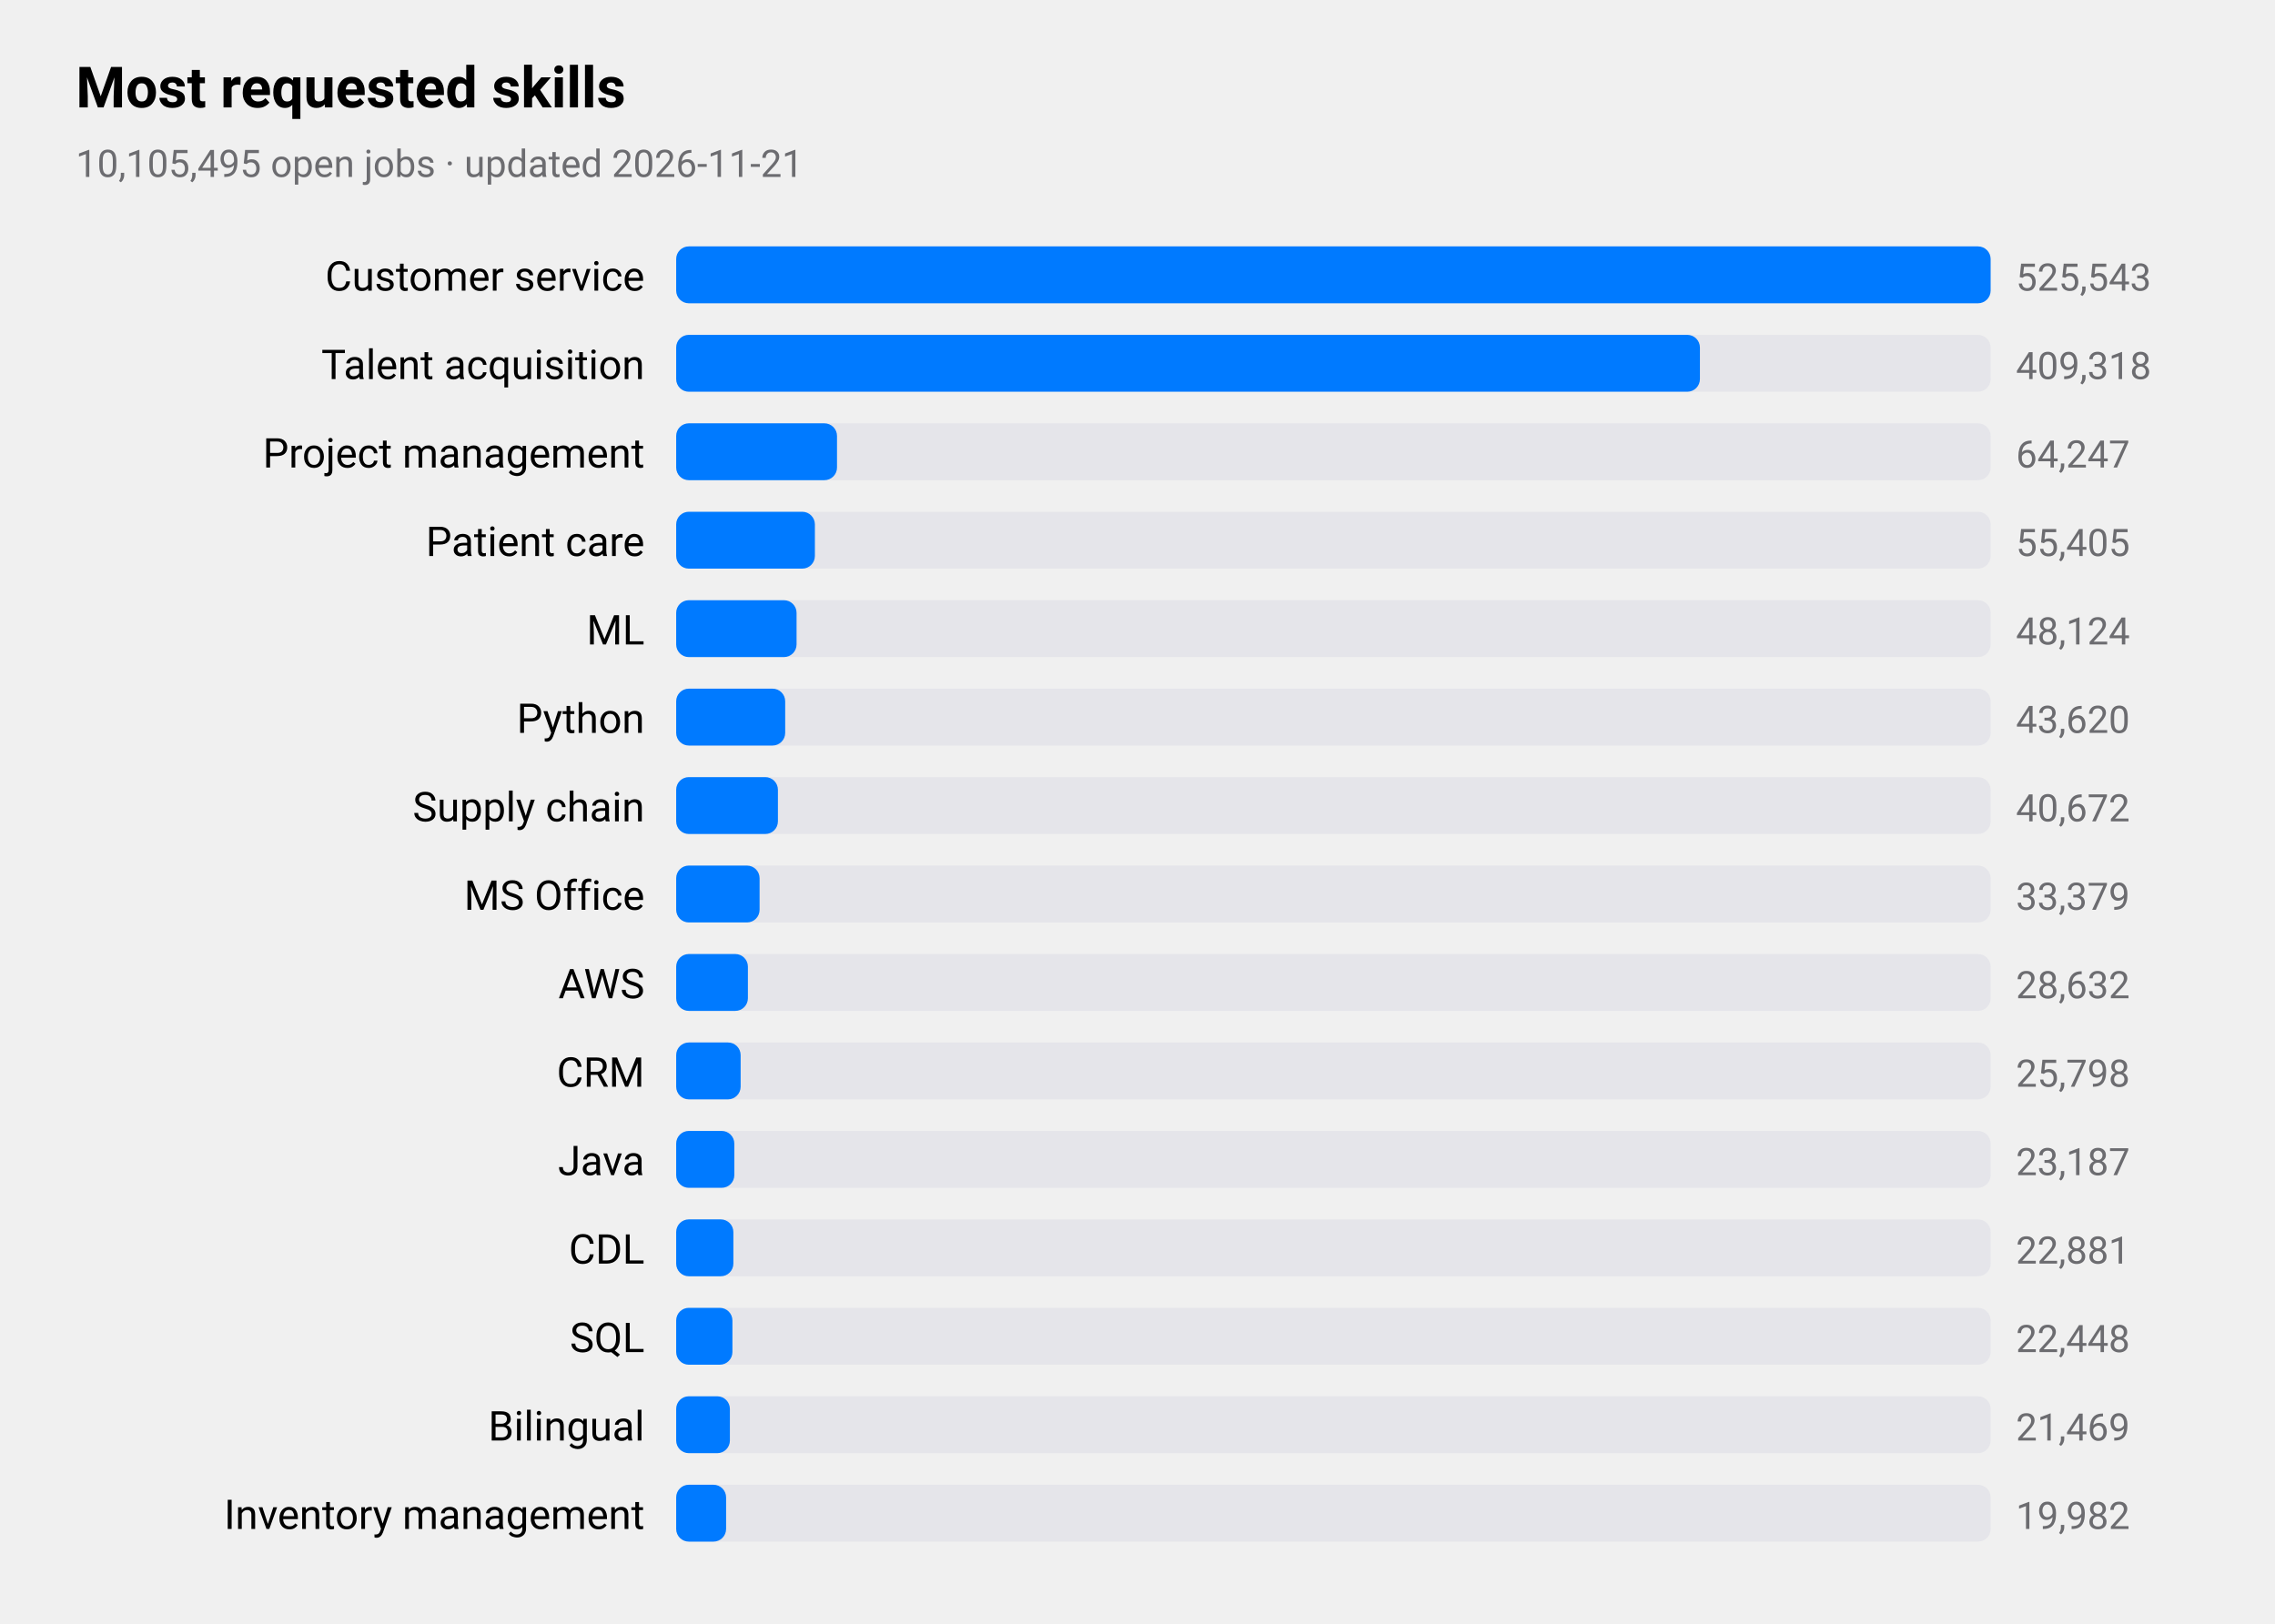
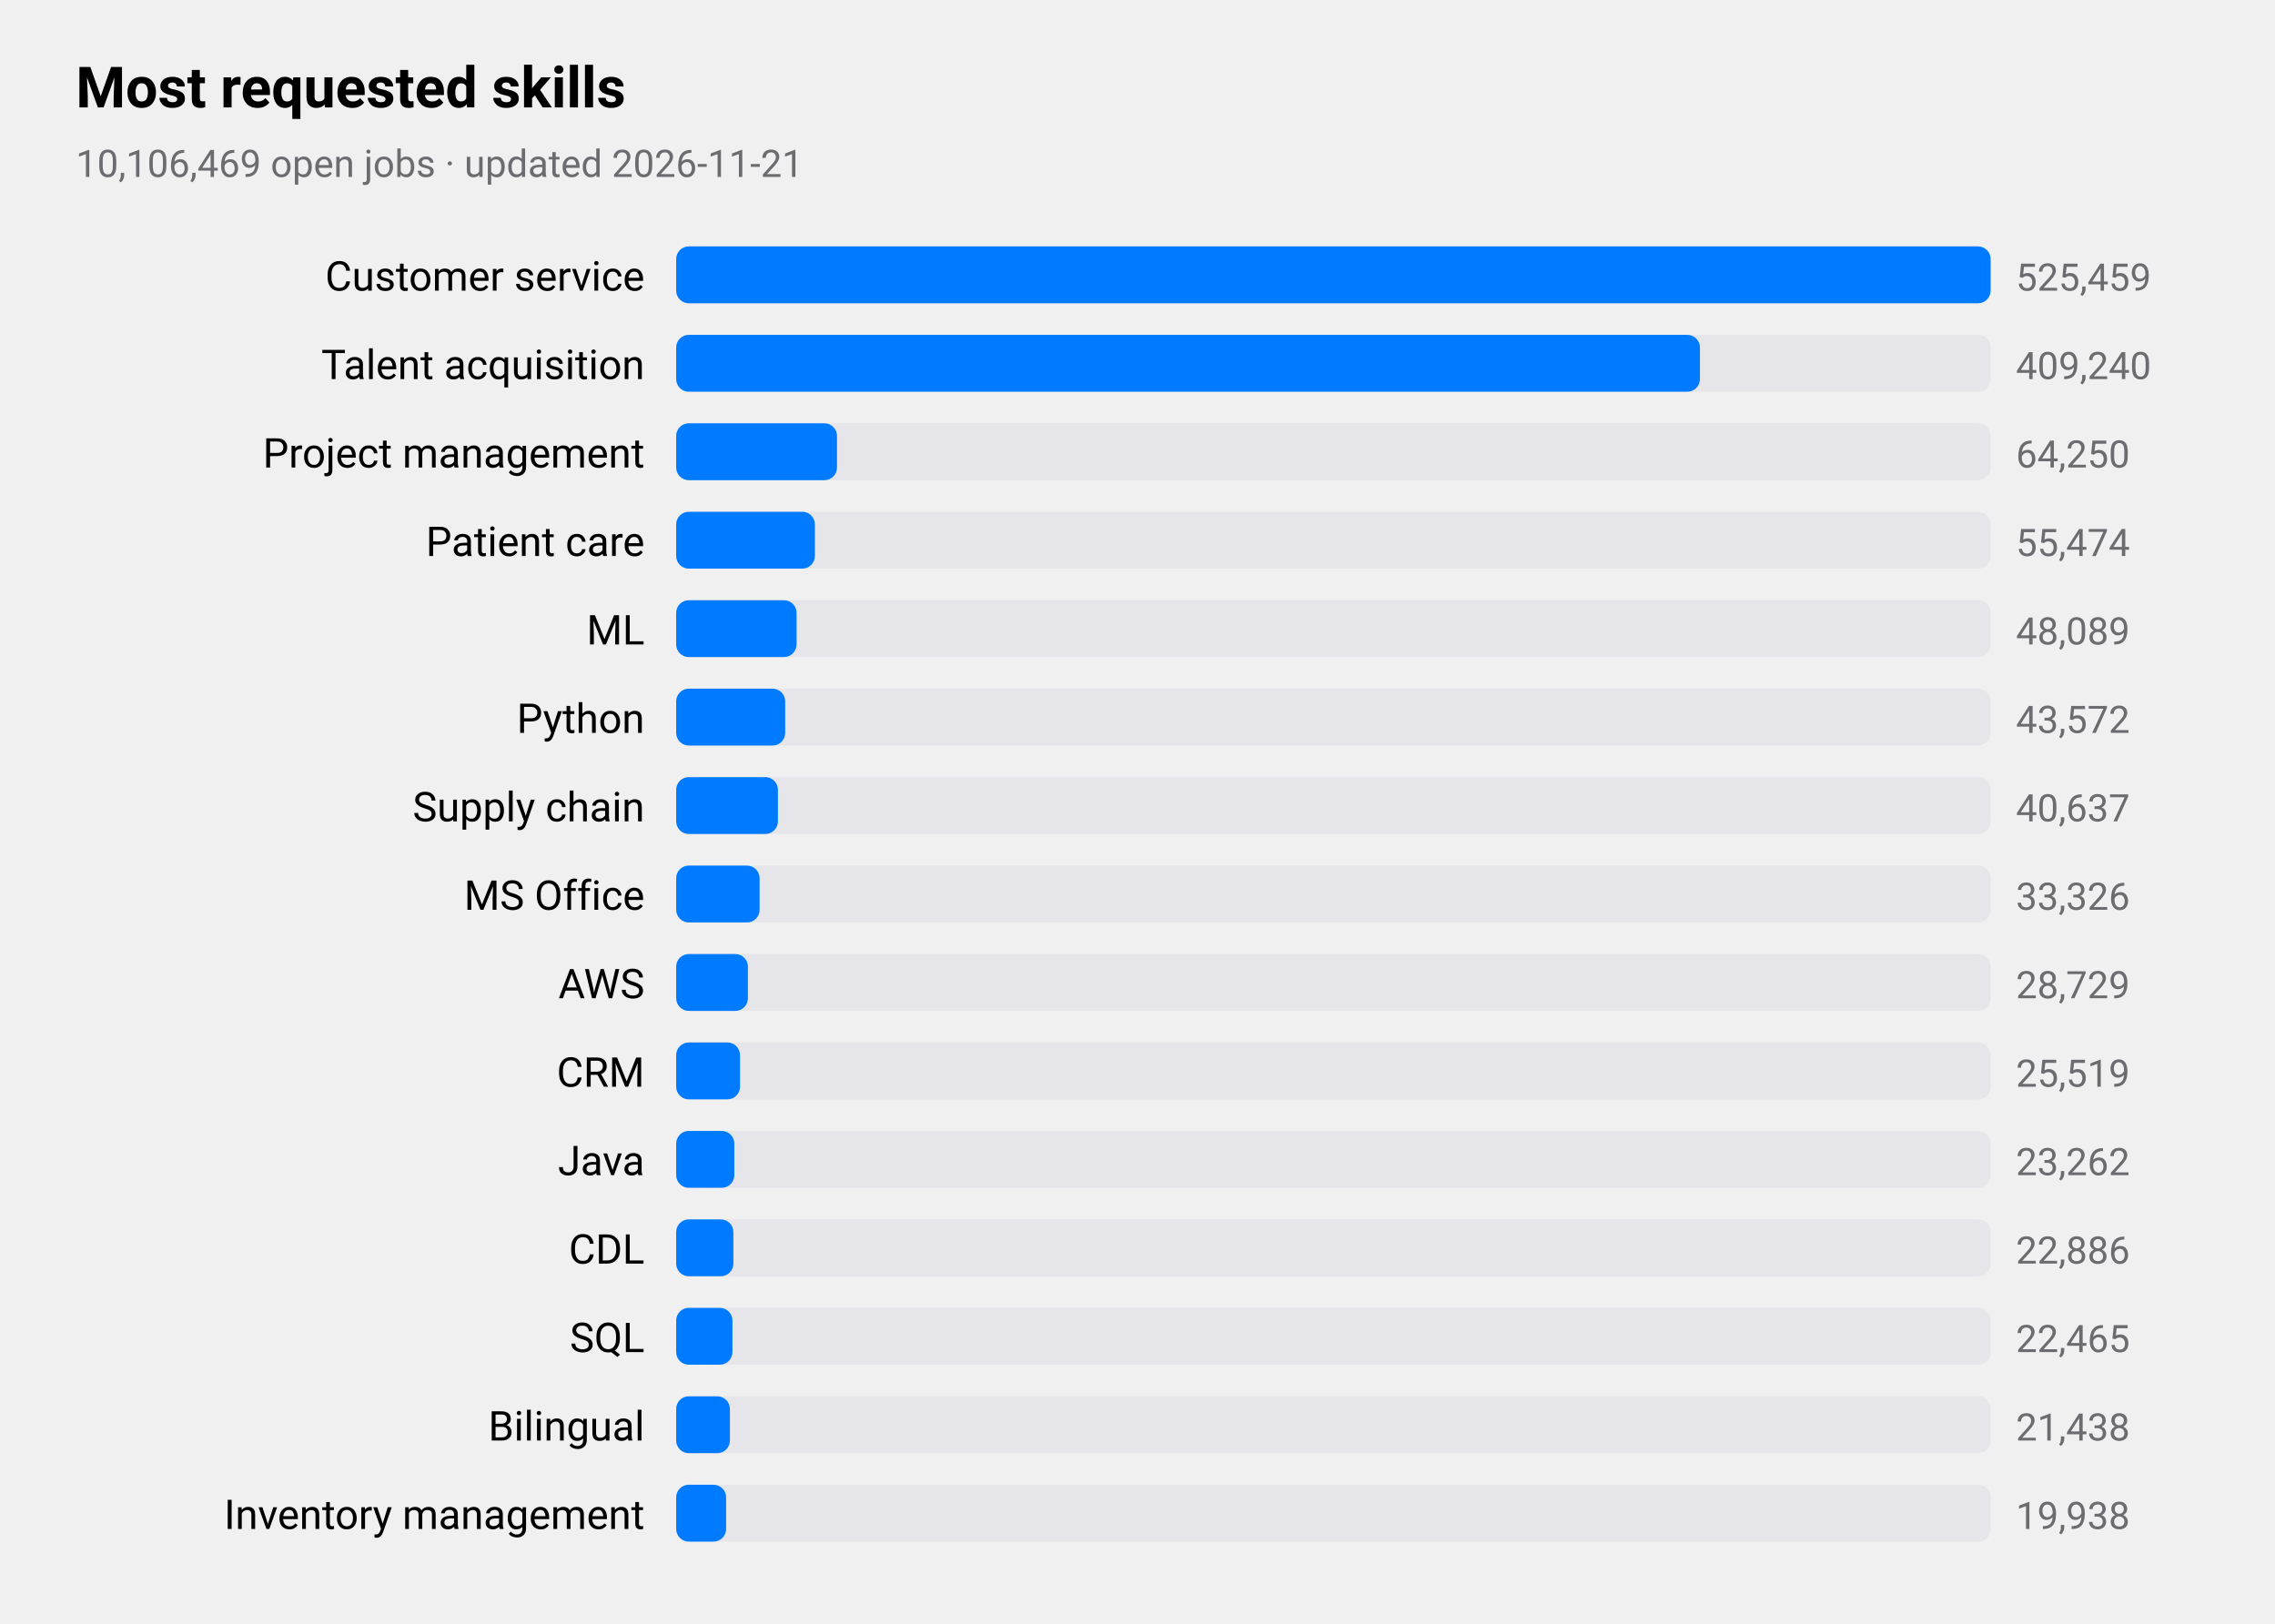
<svg xmlns="http://www.w3.org/2000/svg" viewBox="0 0 720 514" width="720" height="514" role="img" aria-label="Most requested skills">
  <style>
text{font-family:-apple-system,BlinkMacSystemFont,"SF Pro Text","Helvetica Neue","Segoe UI",Roboto,sans-serif;fill:#000}
.sub,.val,.axis{fill:#6c6c70}.bar{fill:#007aff}.track{fill:#e5e5ea}.grid{stroke:#d1d1d6}
.l1{fill:none;stroke:#007aff;stroke-width:2.5}.d1{fill:#007aff}.l2{fill:none;stroke:#ff9500;stroke-width:2.5}.d2{fill:#ff9500}
.l3{fill:none;stroke:#34c759;stroke-width:2.5}.d3{fill:#34c759}.l4{fill:none;stroke:#af52de;stroke-width:2.5}.d4{fill:#af52de}
.l5{fill:none;stroke:#ff3b30;stroke-width:2.5}.d5{fill:#ff3b30}.l6{fill:none;stroke:#00b8d4;stroke-width:2.5}.d6{fill:#00b8d4}
@media(prefers-color-scheme:dark){text{fill:#fff}.sub,.val,.axis{fill:#98989d}.bar{fill:#0a84ff}.track{fill:#2c2c2e}.grid{stroke:#38383a}
.l1{stroke:#0a84ff}.d1{fill:#0a84ff}.l2{stroke:#ff9f0a}.d2{fill:#ff9f0a}
.l3{stroke:#30d158}.d3{fill:#30d158}.l4{stroke:#bf5af2}.d4{fill:#bf5af2}.l5{stroke:#ff453a}.d5{fill:#ff453a}.l6{stroke:#40cbe0}.d6{fill:#40cbe0}}
</style>
  <text x="24" y="34" font-size="18" font-weight="600">Most requested skills</text>
-   <text class="sub" x="24" y="56" font-size="12">10,105,495 open jobs · updated 2026-11-21</text>
+   <text class="sub" x="24" y="56" font-size="12">10,106,469 open jobs · updated 2026-11-21</text>
  <text x="204" y="92" font-size="13" text-anchor="end">Customer service</text>
  <rect class="track" x="214" y="78" width="416" height="18" rx="4" />
  <rect class="bar" x="214" y="78" width="416.0" height="18" rx="4" />
-   <text class="val" x="638" y="92" font-size="12">525,543</text>
+   <text class="val" x="638" y="92" font-size="12">525,459</text>
  <text x="204" y="120" font-size="13" text-anchor="end">Talent acquisition</text>
  <rect class="track" x="214" y="106" width="416" height="18" rx="4" />
  <rect class="bar" x="214" y="106" width="324.0" height="18" rx="4" />
-   <text class="val" x="638" y="120" font-size="12">409,318</text>
+   <text class="val" x="638" y="120" font-size="12">409,240</text>
  <text x="204" y="148" font-size="13" text-anchor="end">Project management</text>
  <rect class="track" x="214" y="134" width="416" height="18" rx="4" />
  <rect class="bar" x="214" y="134" width="50.9" height="18" rx="4" />
-   <text class="val" x="638" y="148" font-size="12">64,247</text>
+   <text class="val" x="638" y="148" font-size="12">64,250</text>
  <text x="204" y="176" font-size="13" text-anchor="end">Patient care</text>
  <rect class="track" x="214" y="162" width="416" height="18" rx="4" />
  <rect class="bar" x="214" y="162" width="43.9" height="18" rx="4" />
-   <text class="val" x="638" y="176" font-size="12">55,405</text>
+   <text class="val" x="638" y="176" font-size="12">55,474</text>
  <text x="204" y="204" font-size="13" text-anchor="end">ML</text>
  <rect class="track" x="214" y="190" width="416" height="18" rx="4" />
  <rect class="bar" x="214" y="190" width="38.1" height="18" rx="4" />
-   <text class="val" x="638" y="204" font-size="12">48,124</text>
+   <text class="val" x="638" y="204" font-size="12">48,089</text>
  <text x="204" y="232" font-size="13" text-anchor="end">Python</text>
  <rect class="track" x="214" y="218" width="416" height="18" rx="4" />
  <rect class="bar" x="214" y="218" width="34.5" height="18" rx="4" />
-   <text class="val" x="638" y="232" font-size="12">43,620</text>
+   <text class="val" x="638" y="232" font-size="12">43,572</text>
  <text x="204" y="260" font-size="13" text-anchor="end">Supply chain</text>
  <rect class="track" x="214" y="246" width="416" height="18" rx="4" />
  <rect class="bar" x="214" y="246" width="32.2" height="18" rx="4" />
-   <text class="val" x="638" y="260" font-size="12">40,672</text>
+   <text class="val" x="638" y="260" font-size="12">40,637</text>
  <text x="204" y="288" font-size="13" text-anchor="end">MS Office</text>
  <rect class="track" x="214" y="274" width="416" height="18" rx="4" />
  <rect class="bar" x="214" y="274" width="26.4" height="18" rx="4" />
-   <text class="val" x="638" y="288" font-size="12">33,379</text>
+   <text class="val" x="638" y="288" font-size="12">33,326</text>
  <text x="204" y="316" font-size="13" text-anchor="end">AWS</text>
  <rect class="track" x="214" y="302" width="416" height="18" rx="4" />
  <rect class="bar" x="214" y="302" width="22.7" height="18" rx="4" />
-   <text class="val" x="638" y="316" font-size="12">28,632</text>
+   <text class="val" x="638" y="316" font-size="12">28,729</text>
  <text x="204" y="344" font-size="13" text-anchor="end">CRM</text>
  <rect class="track" x="214" y="330" width="416" height="18" rx="4" />
-   <rect class="bar" x="214" y="330" width="20.4" height="18" rx="4" />
-   <text class="val" x="638" y="344" font-size="12">25,798</text>
+   <rect class="bar" x="214" y="330" width="20.2" height="18" rx="4" />
+   <text class="val" x="638" y="344" font-size="12">25,519</text>
  <text x="204" y="372" font-size="13" text-anchor="end">Java</text>
  <rect class="track" x="214" y="358" width="416" height="18" rx="4" />
  <rect class="bar" x="214" y="358" width="18.4" height="18" rx="4" />
-   <text class="val" x="638" y="372" font-size="12">23,187</text>
+   <text class="val" x="638" y="372" font-size="12">23,262</text>
  <text x="204" y="400" font-size="13" text-anchor="end">CDL</text>
  <rect class="track" x="214" y="386" width="416" height="18" rx="4" />
  <rect class="bar" x="214" y="386" width="18.1" height="18" rx="4" />
-   <text class="val" x="638" y="400" font-size="12">22,881</text>
+   <text class="val" x="638" y="400" font-size="12">22,886</text>
  <text x="204" y="428" font-size="13" text-anchor="end">SQL</text>
  <rect class="track" x="214" y="414" width="416" height="18" rx="4" />
  <rect class="bar" x="214" y="414" width="17.8" height="18" rx="4" />
-   <text class="val" x="638" y="428" font-size="12">22,448</text>
+   <text class="val" x="638" y="428" font-size="12">22,465</text>
  <text x="204" y="456" font-size="13" text-anchor="end">Bilingual</text>
  <rect class="track" x="214" y="442" width="416" height="18" rx="4" />
  <rect class="bar" x="214" y="442" width="17.0" height="18" rx="4" />
-   <text class="val" x="638" y="456" font-size="12">21,469</text>
+   <text class="val" x="638" y="456" font-size="12">21,438</text>
  <text x="204" y="484" font-size="13" text-anchor="end">Inventory management</text>
  <rect class="track" x="214" y="470" width="416" height="18" rx="4" />
  <rect class="bar" x="214" y="470" width="15.8" height="18" rx="4" />
-   <text class="val" x="638" y="484" font-size="12">19,982</text>
+   <text class="val" x="638" y="484" font-size="12">19,938</text>
</svg>
